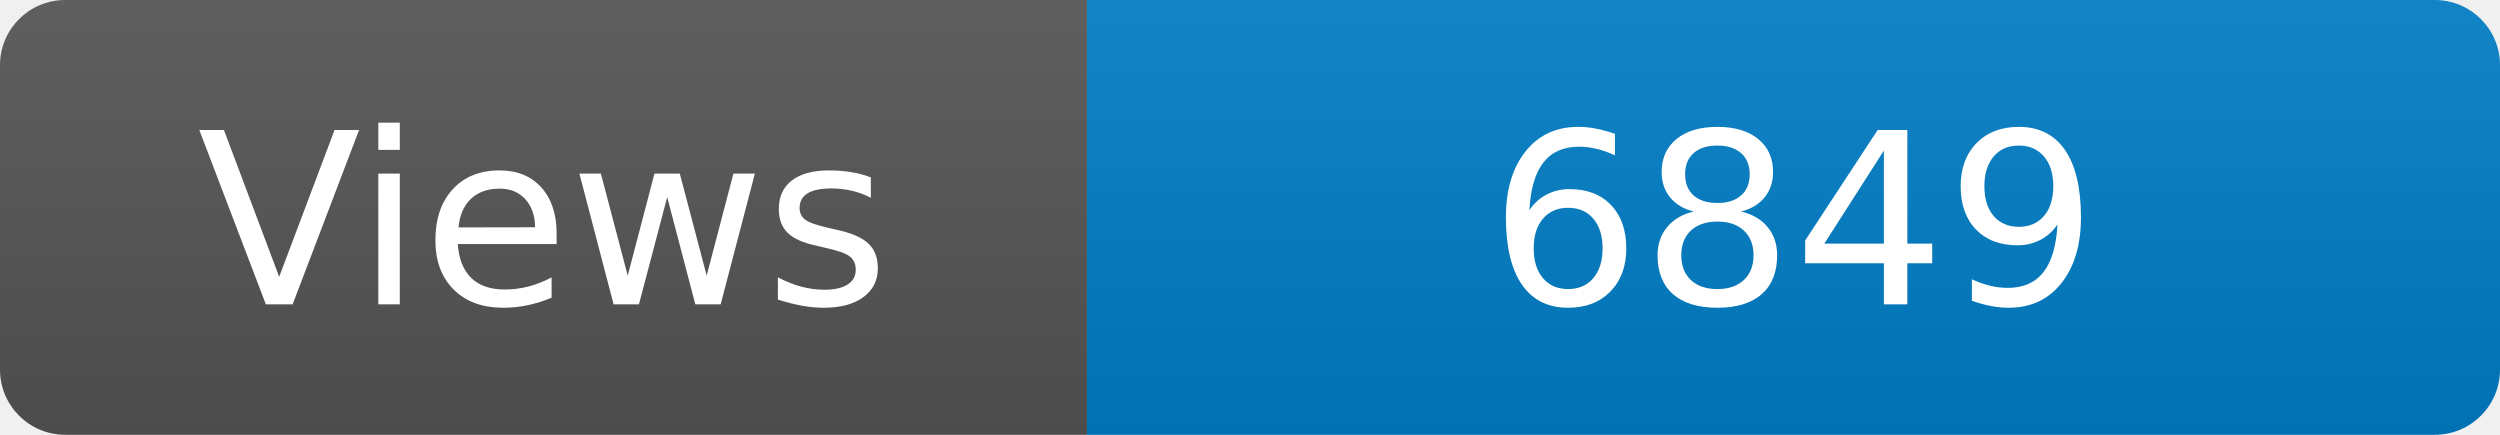
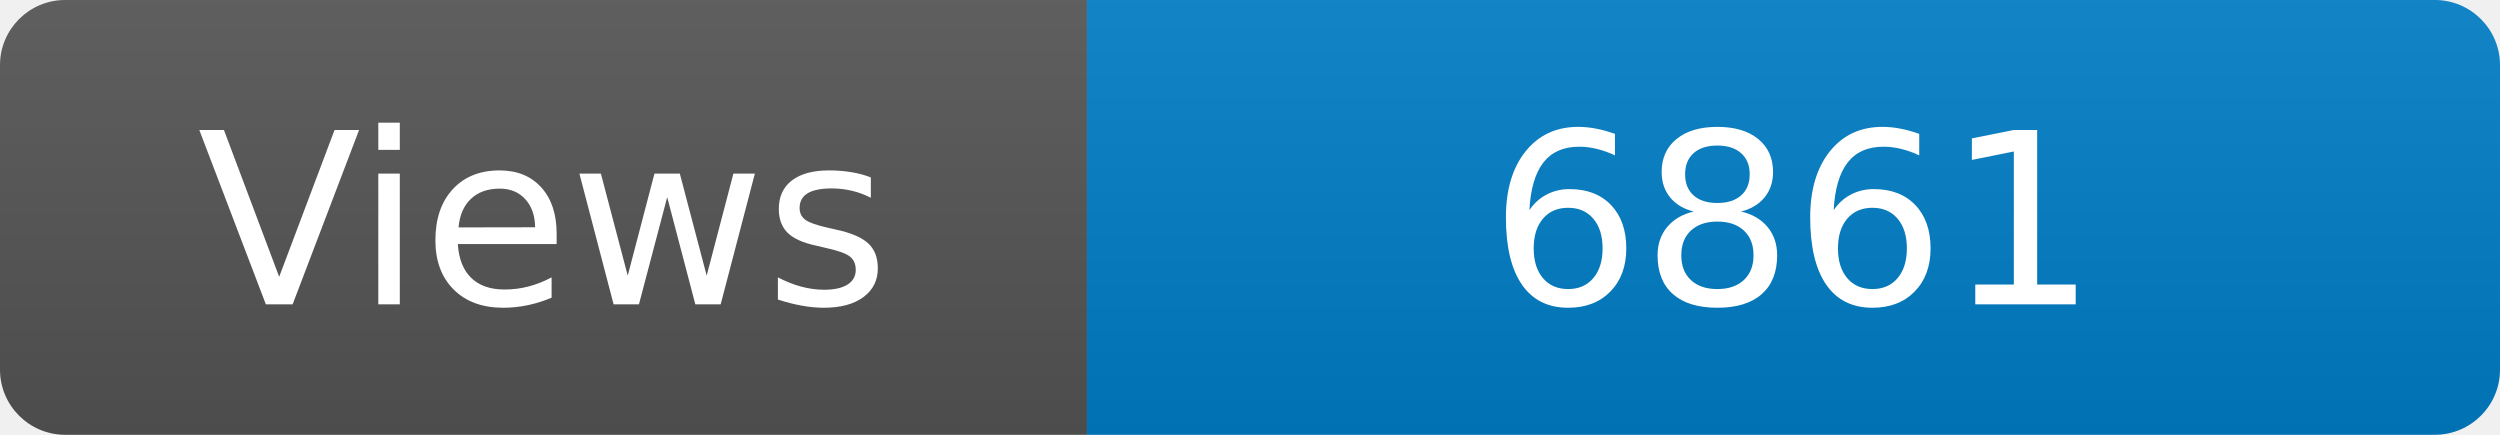
<svg xmlns="http://www.w3.org/2000/svg" width="115" height="20" role="img" aria-label="Maintained?: yes">
  <linearGradient id="s" x2="0" y2="100%">
    <stop offset="0" stop-color="#bbb" stop-opacity=".1" />
    <stop offset="1" stop-opacity=".1" />
  </linearGradient>
  <clipPath id="r">
    <rect width="115" height="20" rx="3" fill="#fff" />
  </clipPath>
  <g clip-path="url(#r)">
    <rect width="50" height="20" fill="#555" />
    <rect x="50" width="160" height="20" fill="#007ec6" />
    <rect width="115" height="20" fill="url(#s)" />
  </g>
  <g fill="#fff" text-anchor="middle" font-family="Verdana,Geneva,DejaVu Sans,sans-serif" font-size="110">
    <text x="250" y="140" transform="scale(.1)" fill="#fff">Views</text>
-     <text x="825" y="140" transform="scale(.1)" fill="#fff">6849</text>
+     <text x="825" y="140" transform="scale(.1)" fill="#fff">6861</text>
  </g>
</svg>
